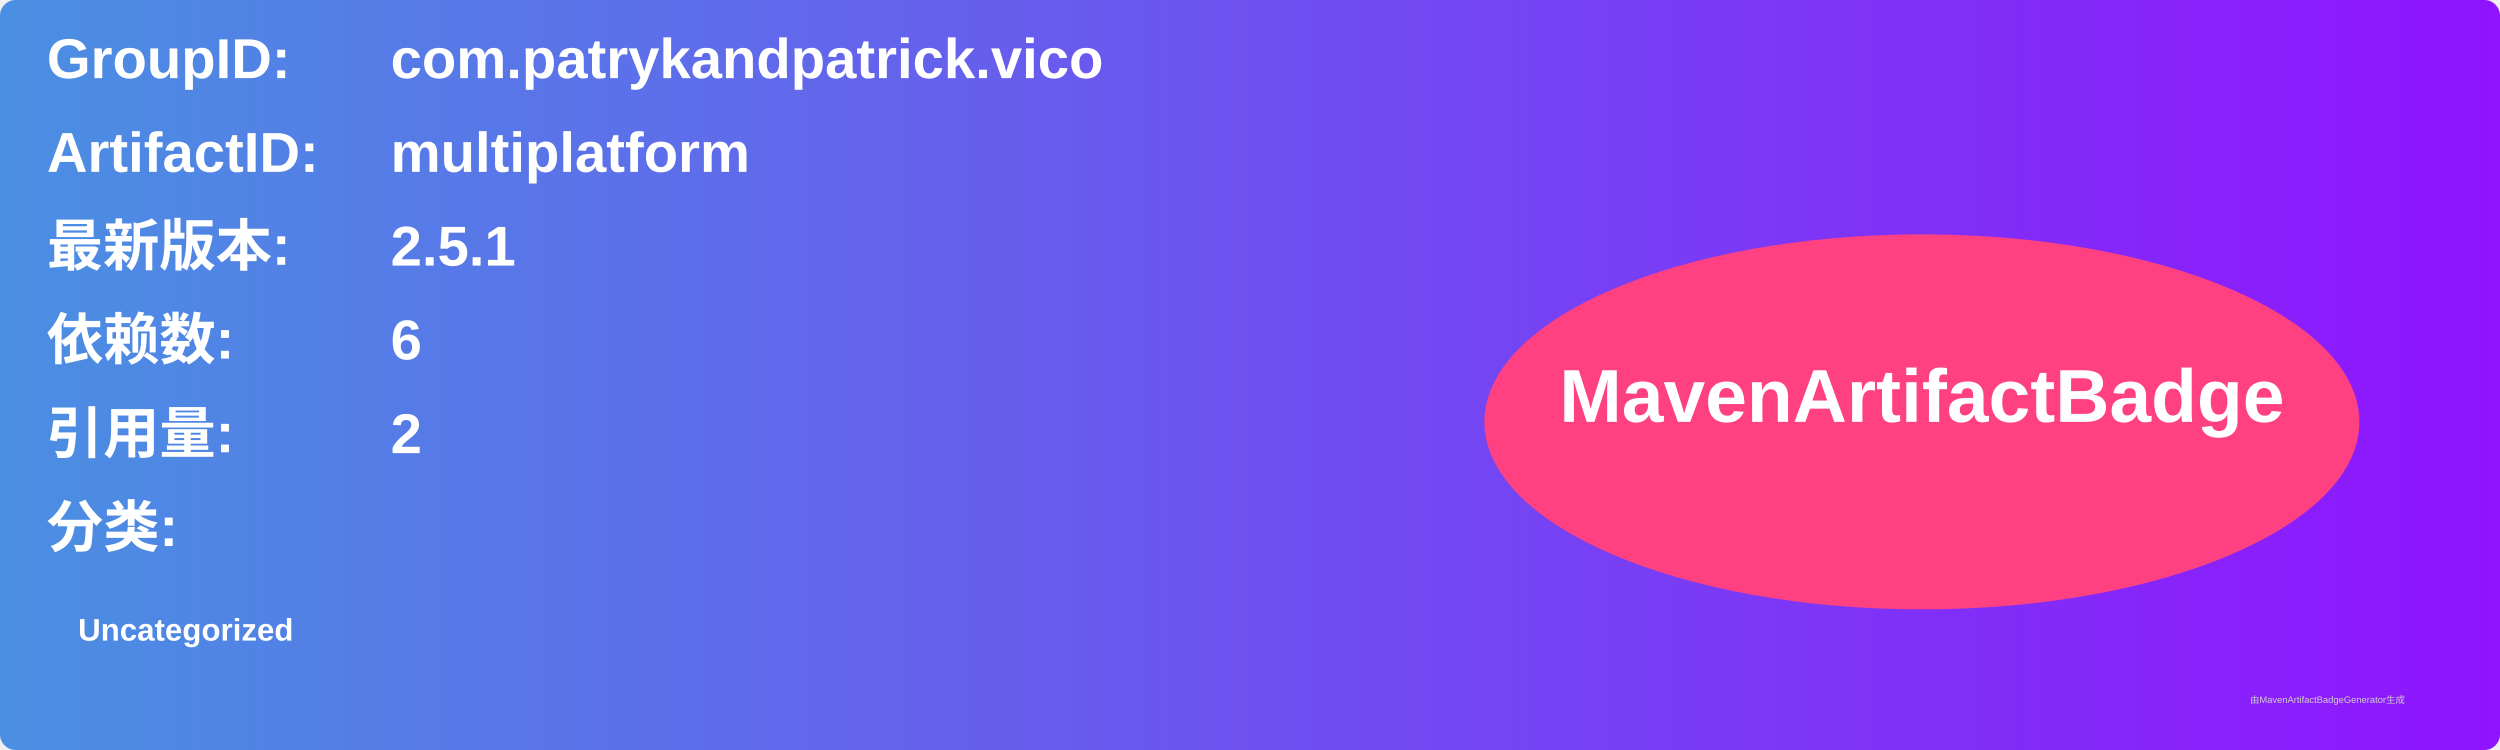
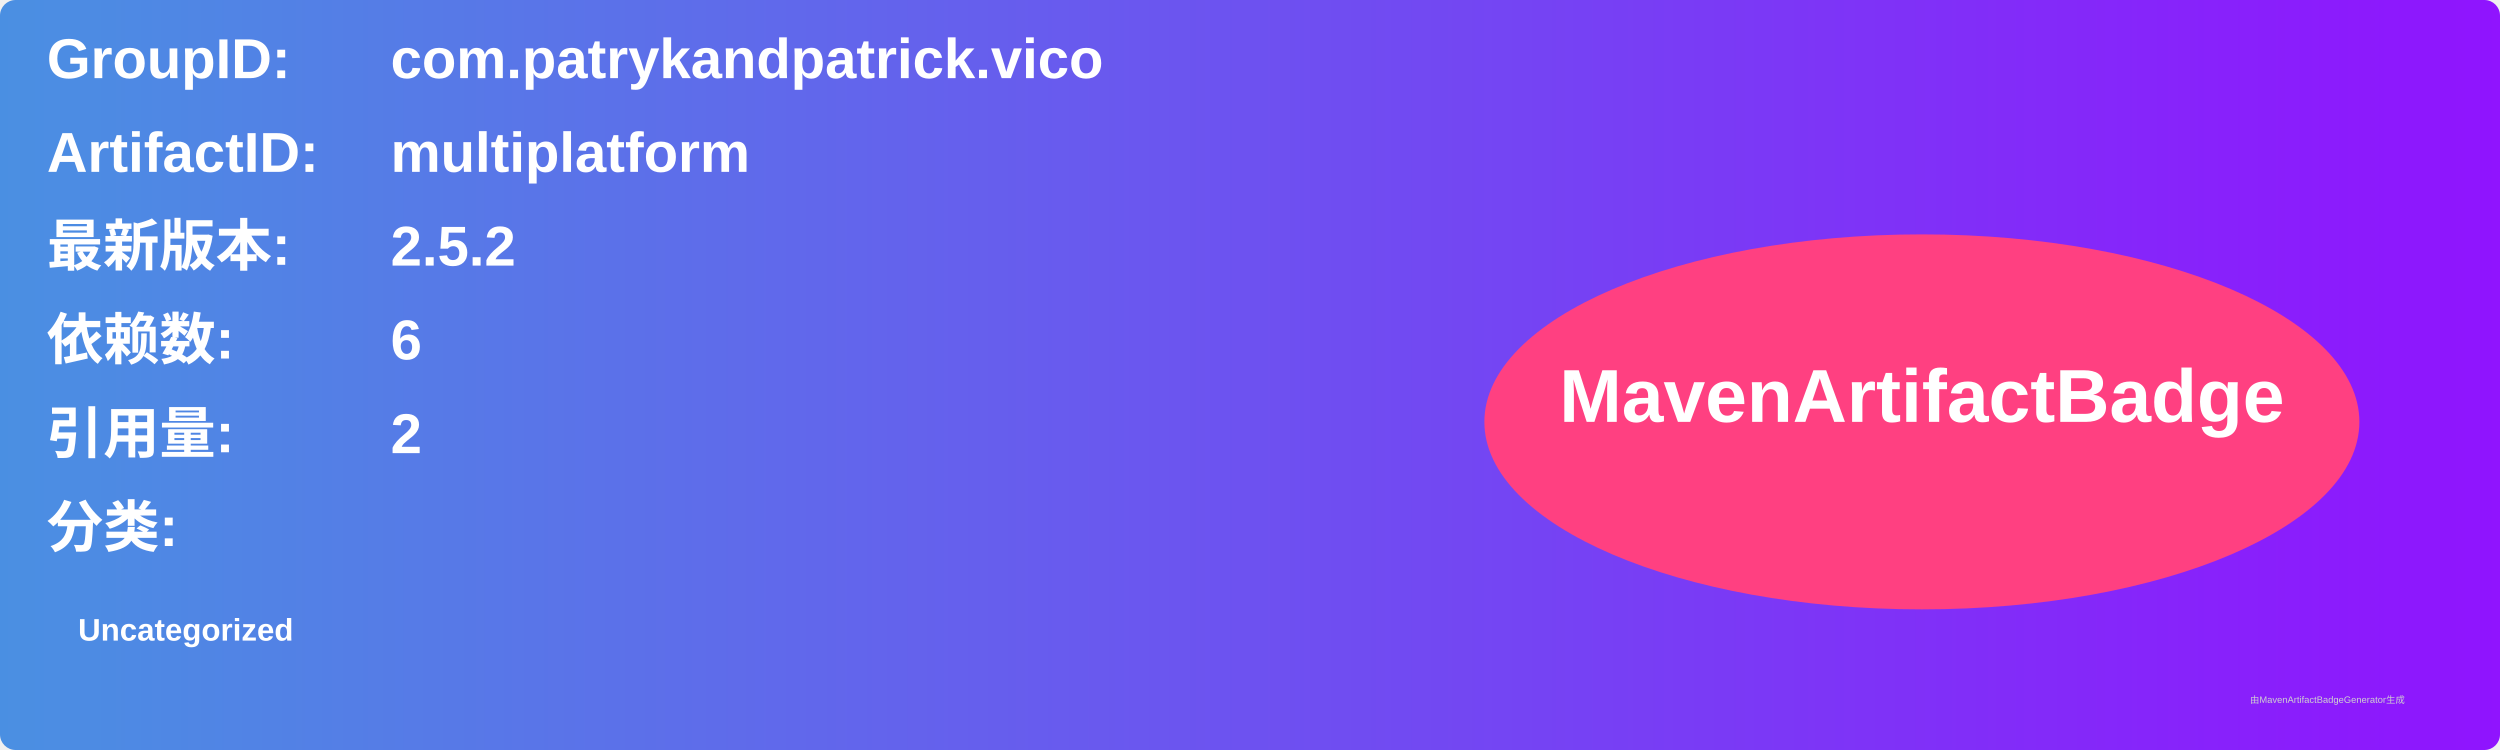
<svg xmlns="http://www.w3.org/2000/svg" width="800" height="240" viewBox="0 0 800 240">
  <linearGradient id="grad" x1="0%" y1="0%" x2="100%" y2="0%">
    <stop offset="0%" stop-color="#4a90e2" />
    <stop offset="100%" stop-color="#9013fe" />
  </linearGradient>
  <rect width="100%" height="100%" rx="5" ry="5" fill="url(#grad)" />
  <g transform="translate(15, 15)">
    <text x="0" y="10" font-family="Arial" font-size="18" fill="white" font-weight="bold" width="260">GroupID:</text>
    <text x="110" y="10" font-family="Arial" font-size="18" fill="white" font-weight="bold" width="460">com.patrykandpatrick.vico</text>
    <text x="0" y="40" font-family="Arial" font-size="18" fill="white" font-weight="bold" width="260">ArtifactID:</text>
    <text x="110" y="40" font-family="Arial" font-size="18" fill="white" font-weight="bold" width="460">multiplatform</text>
    <text x="0" y="70" font-family="Arial" font-size="18" fill="white" font-weight="bold">最新版本:</text>
    <text x="110" y="70" font-family="Arial" font-size="18" fill="white" font-weight="bold">
-       <tspan font-weight="bold">2.5.1</tspan>
+       <tspan font-weight="bold">2.5.2</tspan>
    </text>
    <text x="0" y="100" font-family="Arial" font-size="18" fill="white" font-weight="bold">依赖数: </text>
    <text x="110" y="100" font-family="Arial" font-size="18" fill="white">
      <tspan font-weight="bold">6</tspan>
    </text>
    <text x="0" y="130" font-family="Arial" font-size="18" fill="white" font-weight="bold">引用量: </text>
    <text x="110" y="130" font-family="Arial" font-size="18" fill="white">
      <tspan font-weight="bold">2</tspan>
    </text>
    <text x="0" y="160" font-family="Arial" font-size="18" fill="white" font-weight="bold">分类:</text>
    <text x="10" y="190" font-family="Arial" font-size="10" fill="white">
      <tspan font-weight="bold">Uncategorized</tspan>
    </text>
    <ellipse cx="600" cy="120" rx="140" ry="60" fill="#ff4081" />
    <text x="600" y="120" text-anchor="middle" font-family="Arial" font-size="24" fill="white" font-weight="bold">MavenArtifactBadge</text>
  </g>
  <text x="720" y="225" font-family="Arial" font-size="3" fill="#d0d0d0">由MavenArtifactBadgeGenerator生成</text>
</svg>
